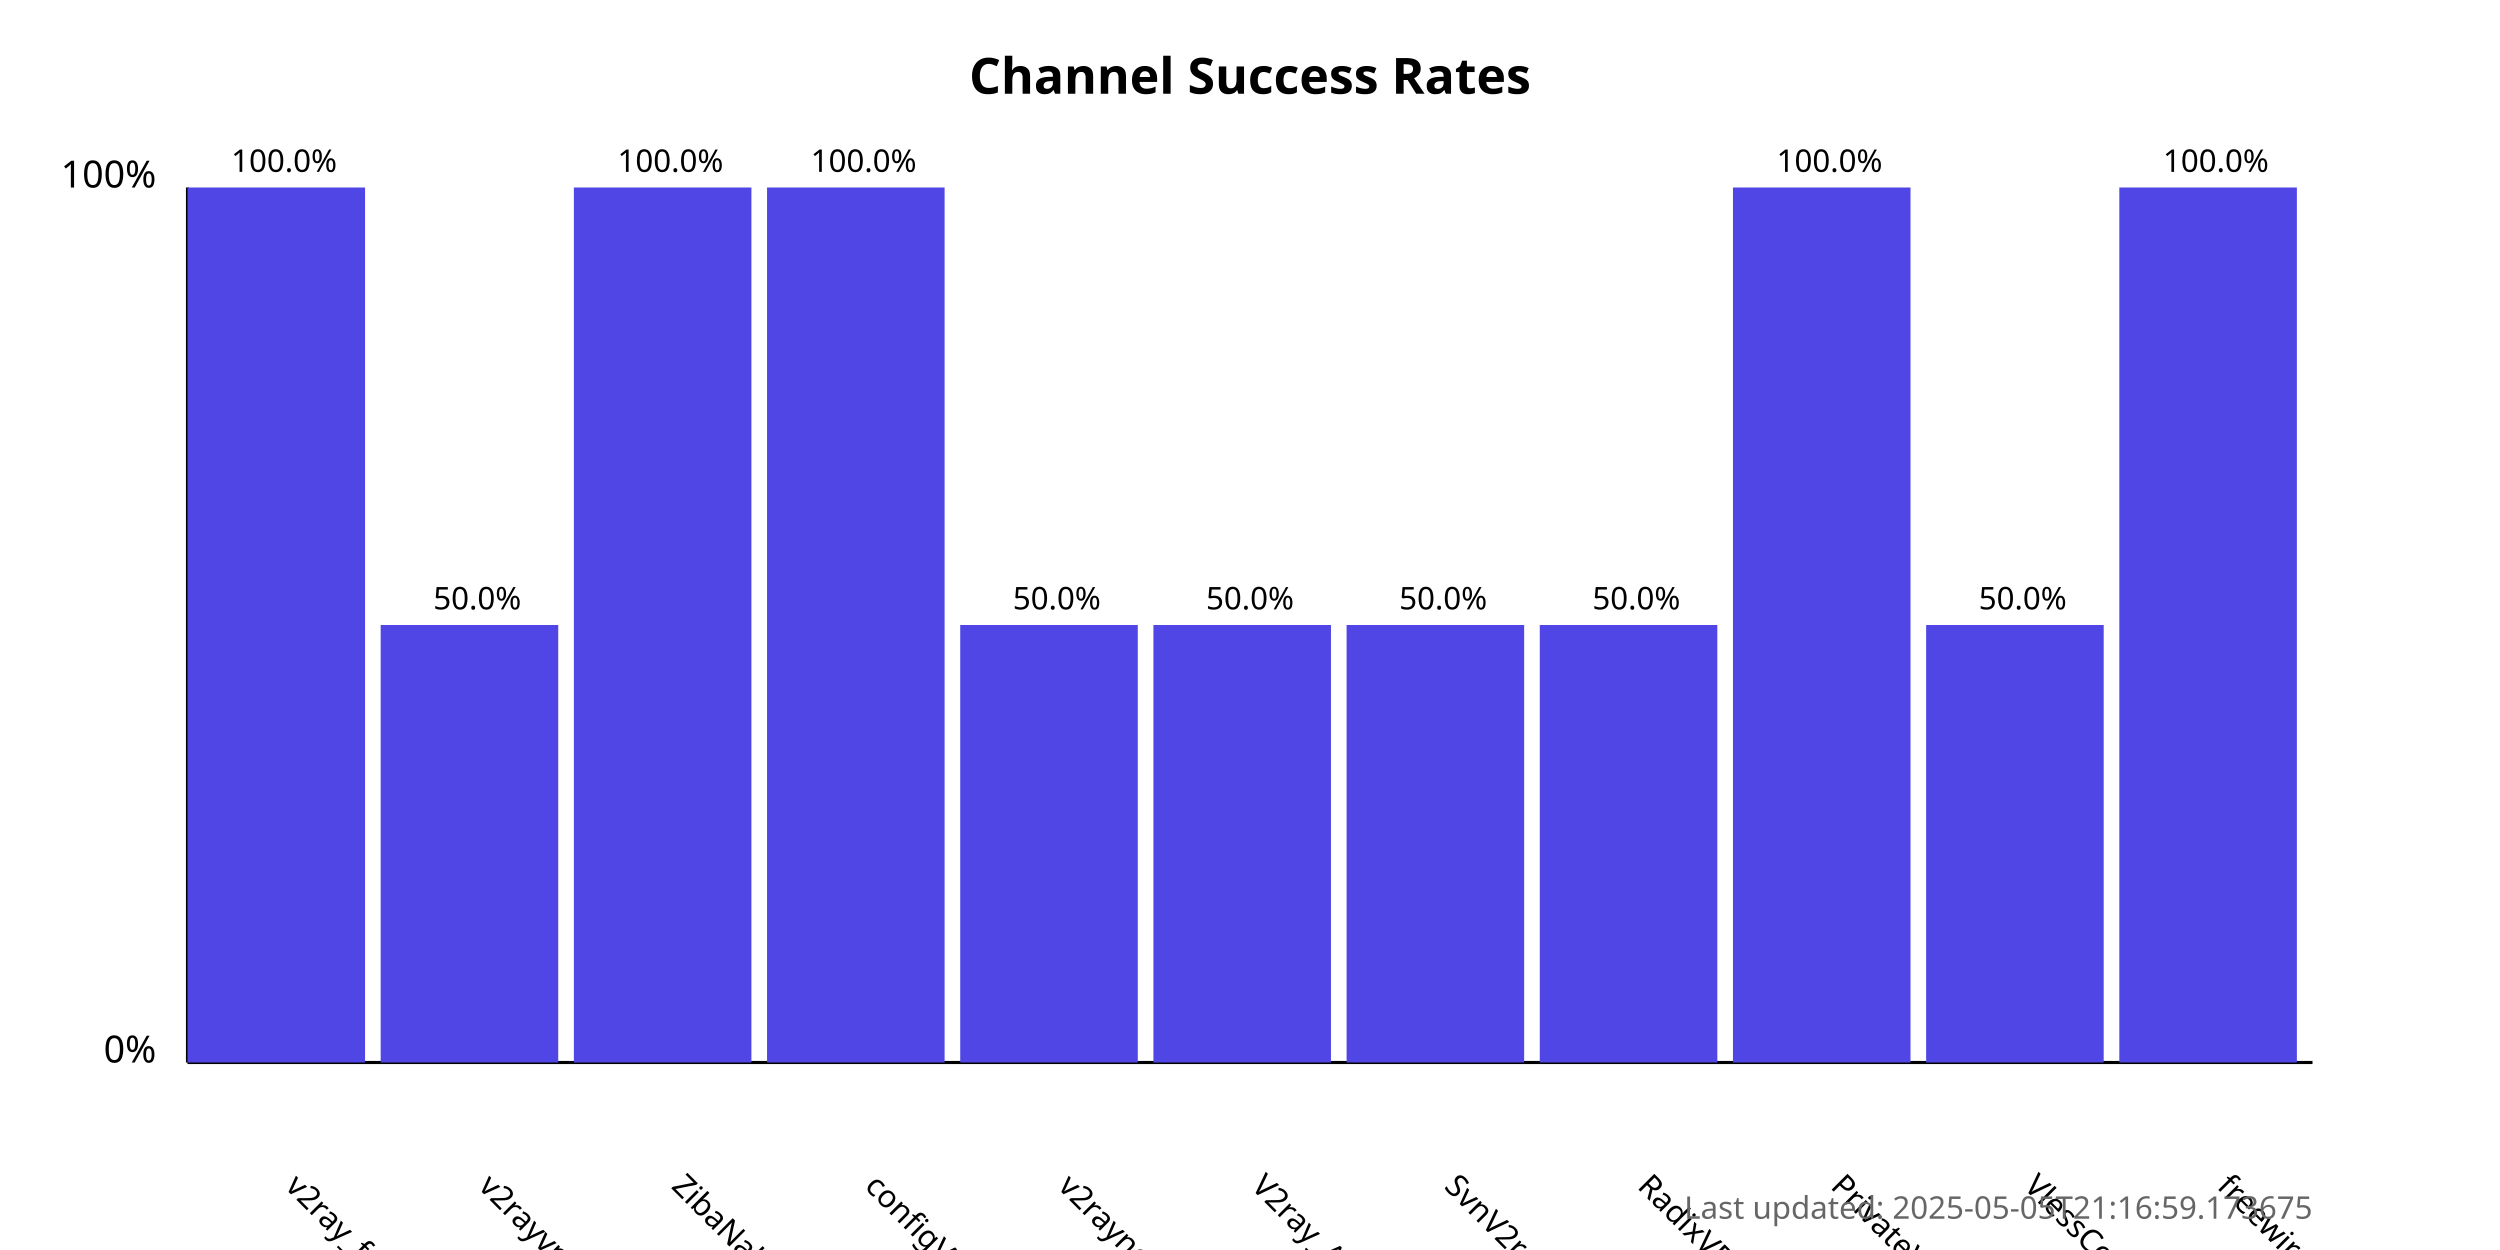
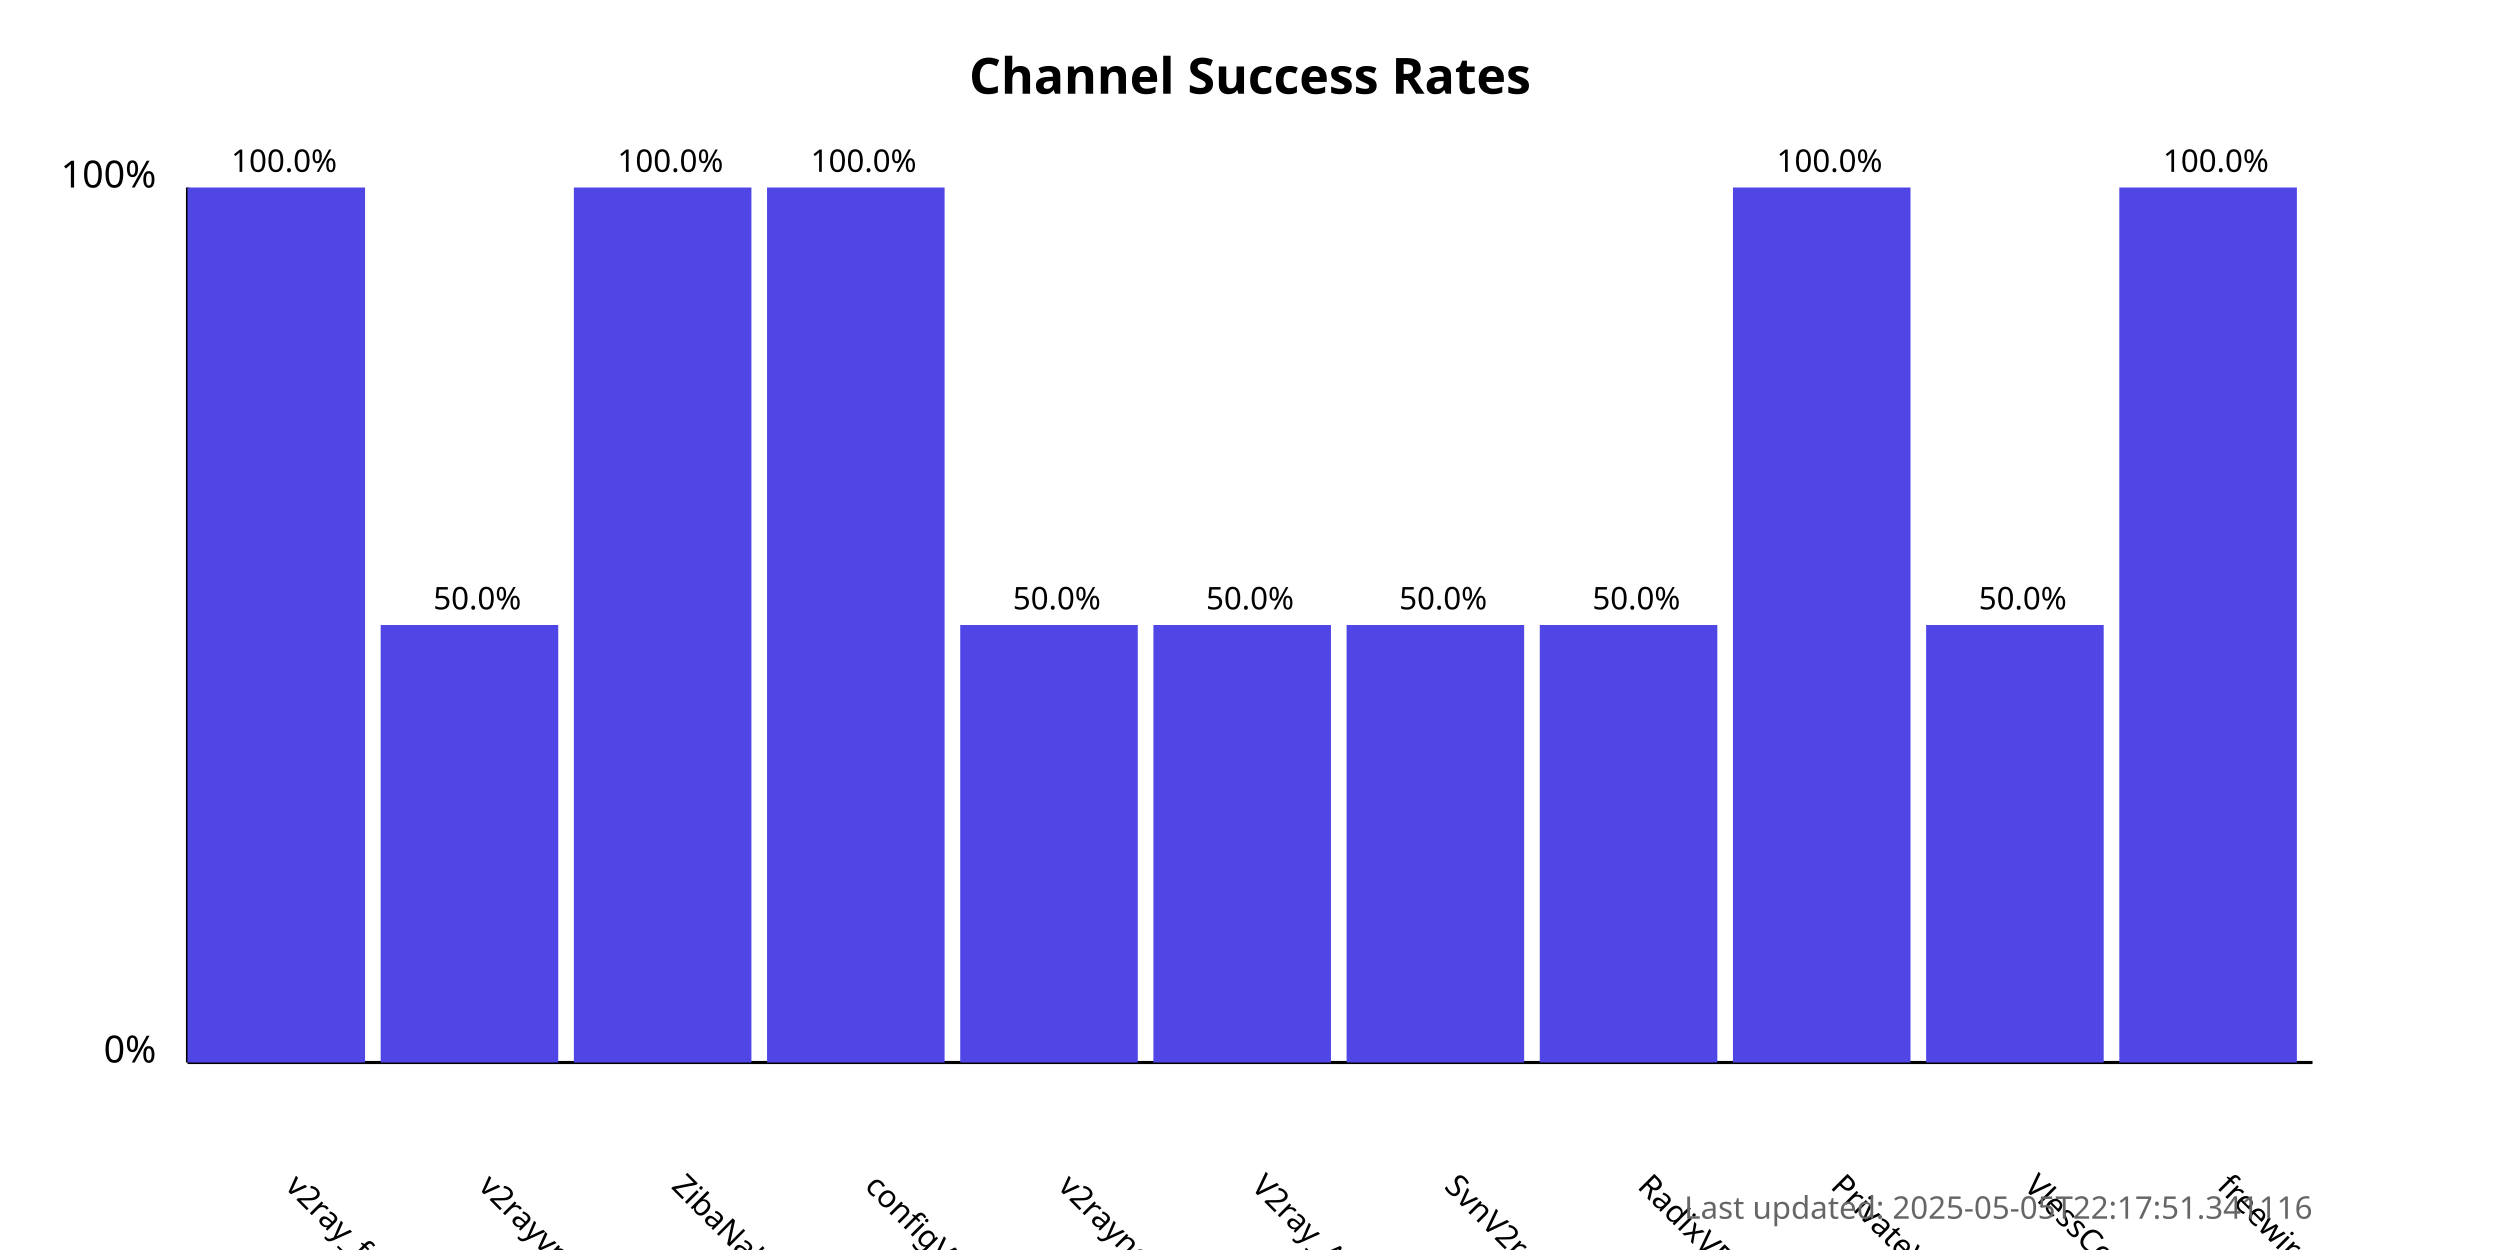
<svg xmlns="http://www.w3.org/2000/svg" width="800" height="400">
  <style>
            .chart-title { font: bold 16px sans-serif; }
            .axis-label { font: 12px sans-serif; }
            .tick-label { font: 10px sans-serif; }
            .bar { fill: #4f46e5; }
            .bar:hover { fill: #6366f1; }
            .timestamp { font: 10px sans-serif; fill: #666; }
        </style>
  <text x="400.0" y="30" text-anchor="middle" class="chart-title">
            Channel Success Rates
        </text>
  <line x1="60" y1="340" x2="60" y2="60" stroke="black" stroke-width="1" />
  <line x1="60" y1="340" x2="740" y2="340" stroke="black" stroke-width="1" />
  <text x="50" y="340" text-anchor="end" class="axis-label">0%</text>
  <text x="50" y="60" text-anchor="end" class="axis-label">100%</text>
  <g>
    <rect x="60" y="60.0" width="56.818" height="280.0" class="bar" />
    <text x="90.909" y="380" transform="rotate(45, 90.90909, 380)" text-anchor="start" class="tick-label">
                v2ray_free_conf
            </text>
    <text x="90.909" y="55.0" text-anchor="middle" class="tick-label">
                100.0%
            </text>
  </g>
  <g>
    <rect x="121.818" y="200.0" width="56.818" height="140.0" class="bar" />
    <text x="152.727" y="380" transform="rotate(45, 152.7273, 380)" text-anchor="start" class="tick-label">
                v2rayvpno
            </text>
    <text x="152.727" y="195.0" text-anchor="middle" class="tick-label">
                50.0%
            </text>
  </g>
  <g>
    <rect x="183.636" y="60.0" width="56.818" height="280.0" class="bar" />
    <text x="214.545" y="380" transform="rotate(45, 214.5455, 380)" text-anchor="start" class="tick-label">
                ZibaNabz
            </text>
    <text x="214.545" y="55.0" text-anchor="middle" class="tick-label">
                100.0%
            </text>
  </g>
  <g>
    <rect x="245.455" y="60.0" width="56.818" height="280.0" class="bar" />
    <text x="276.364" y="380" transform="rotate(45, 276.3636, 380)" text-anchor="start" class="tick-label">
                configV2rayForFree
            </text>
    <text x="276.364" y="55.0" text-anchor="middle" class="tick-label">
                100.0%
            </text>
  </g>
  <g>
    <rect x="307.273" y="200.0" width="56.818" height="140.0" class="bar" />
    <text x="338.182" y="380" transform="rotate(45, 338.1818, 380)" text-anchor="start" class="tick-label">
                v2rayngvpn
            </text>
    <text x="338.182" y="195.0" text-anchor="middle" class="tick-label">
                50.0%
            </text>
  </g>
  <g>
    <rect x="369.091" y="200.0" width="56.818" height="140.0" class="bar" />
    <text x="400.0" y="380" transform="rotate(45, 400.0, 380)" text-anchor="start" class="tick-label">
                V2ray_Alpha
            </text>
    <text x="400.0" y="195.0" text-anchor="middle" class="tick-label">
                50.0%
            </text>
  </g>
  <g>
    <rect x="430.909" y="200.0" width="56.818" height="140.0" class="bar" />
    <text x="461.818" y="380" transform="rotate(45, 461.8182, 380)" text-anchor="start" class="tick-label">
                SvnV2ray
            </text>
    <text x="461.818" y="195.0" text-anchor="middle" class="tick-label">
                50.0%
            </text>
  </g>
  <g>
    <rect x="492.727" y="200.0" width="56.818" height="140.0" class="bar" />
    <text x="523.636" y="380" transform="rotate(45, 523.6364, 380)" text-anchor="start" class="tick-label">
                RadixVPN
            </text>
    <text x="523.636" y="195.0" text-anchor="middle" class="tick-label">
                50.0%
            </text>
  </g>
  <g>
    <rect x="554.545" y="60.0" width="56.818" height="280.0" class="bar" />
    <text x="585.455" y="380" transform="rotate(45, 585.4545, 380)" text-anchor="start" class="tick-label">
                PrivateVPNs
            </text>
    <text x="585.455" y="55.0" text-anchor="middle" class="tick-label">
                100.0%
            </text>
  </g>
  <g>
    <rect x="616.364" y="200.0" width="56.818" height="140.0" class="bar" />
    <text x="647.273" y="380" transform="rotate(45, 647.2727, 380)" text-anchor="start" class="tick-label">
                VlessConfig
            </text>
    <text x="647.273" y="195.0" text-anchor="middle" class="tick-label">
                50.0%
            </text>
  </g>
  <g>
    <rect x="678.182" y="60.0" width="56.818" height="280.0" class="bar" />
    <text x="709.091" y="380" transform="rotate(45, 709.0909, 380)" text-anchor="start" class="tick-label">
                freewireguard
            </text>
    <text x="709.091" y="55.0" text-anchor="middle" class="tick-label">
                100.0%
            </text>
  </g>
  <text x="740" y="390" text-anchor="end" class="timestamp">
-             Last updated: 2025-05-05T21:16:59.173675
+             Last updated: 2025-05-05T22:17:51.341116
        </text>
</svg>
